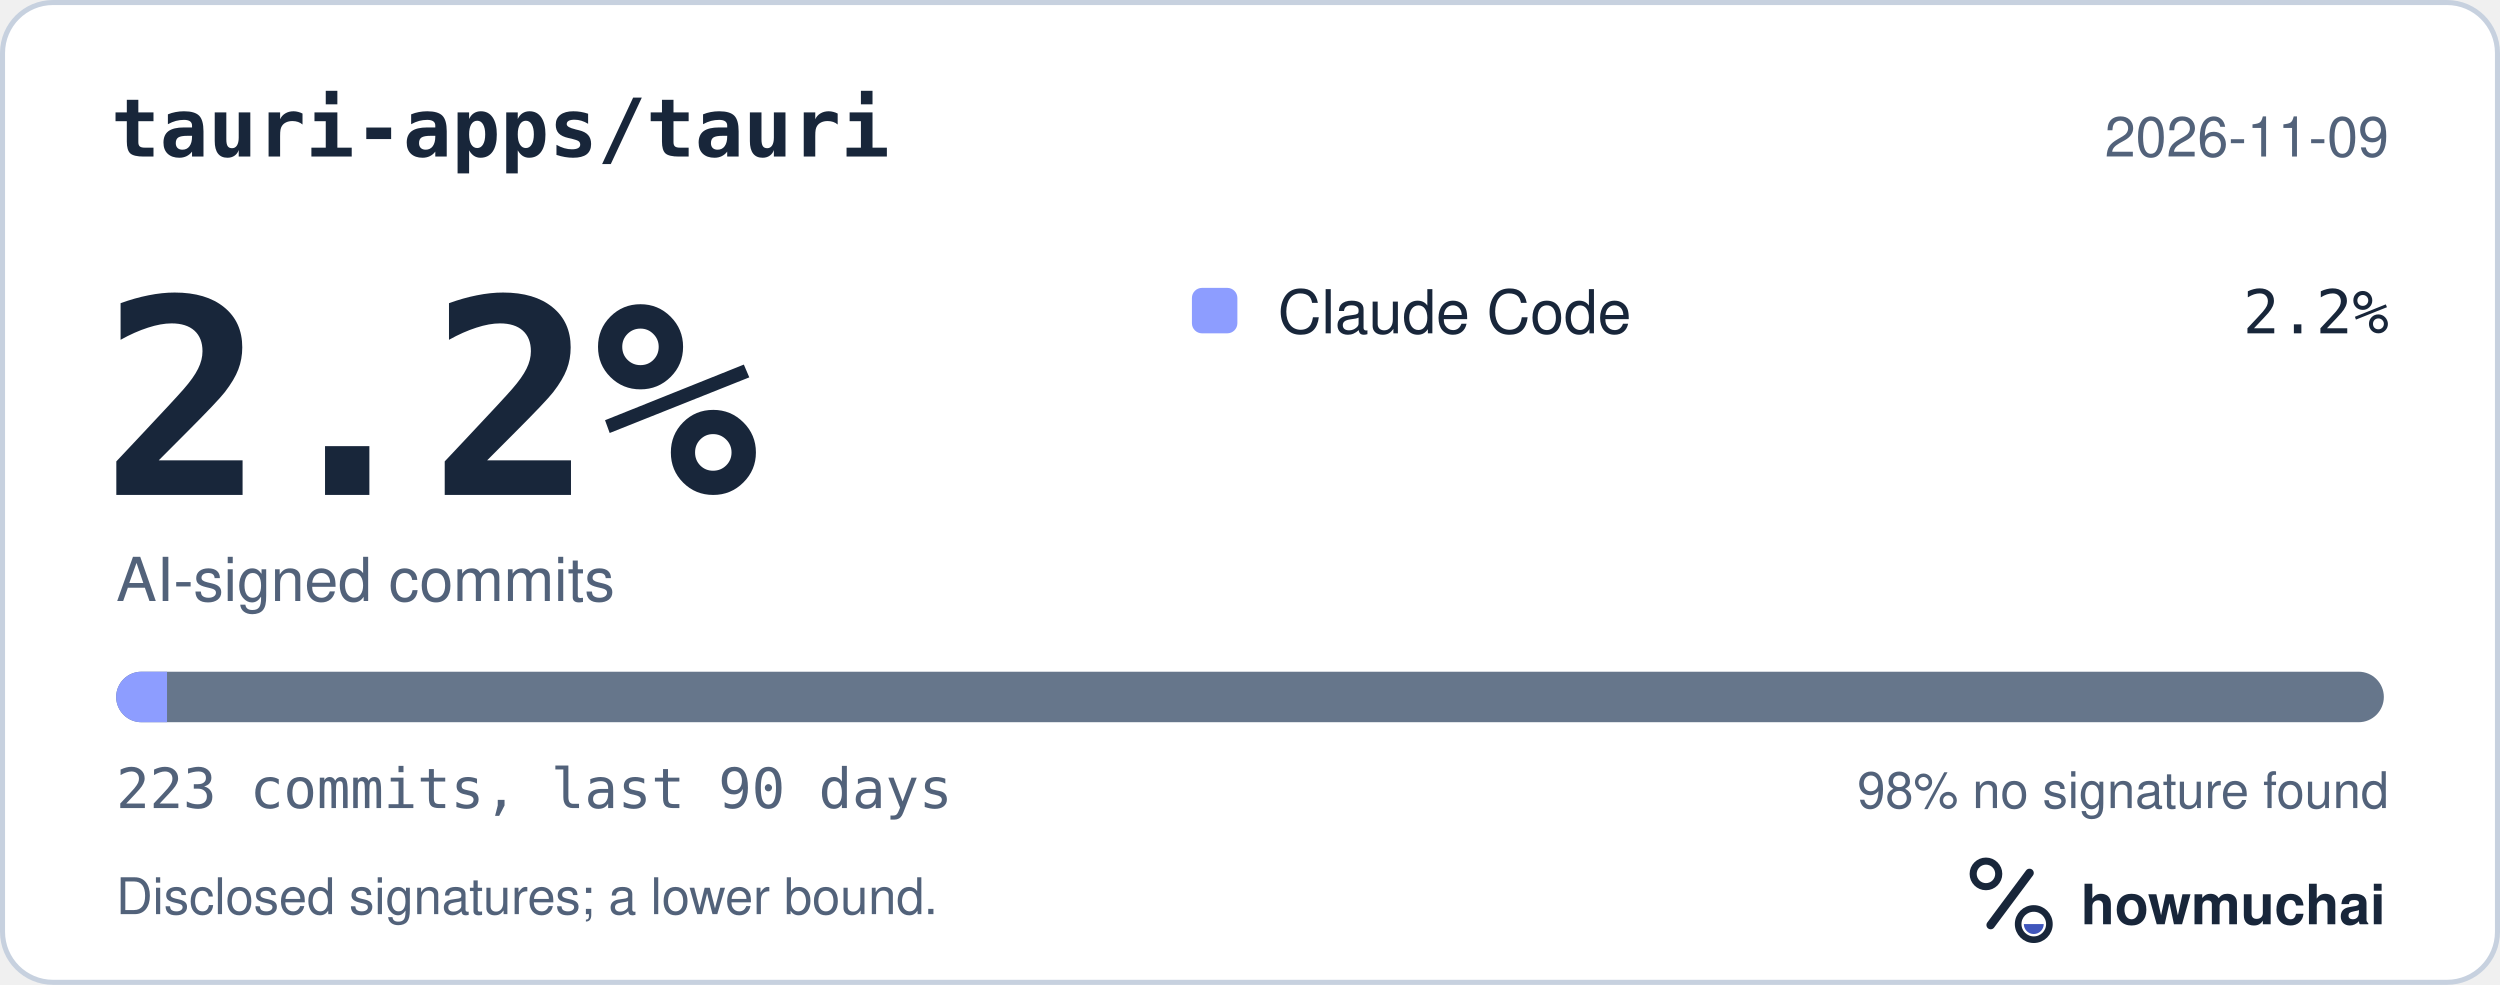
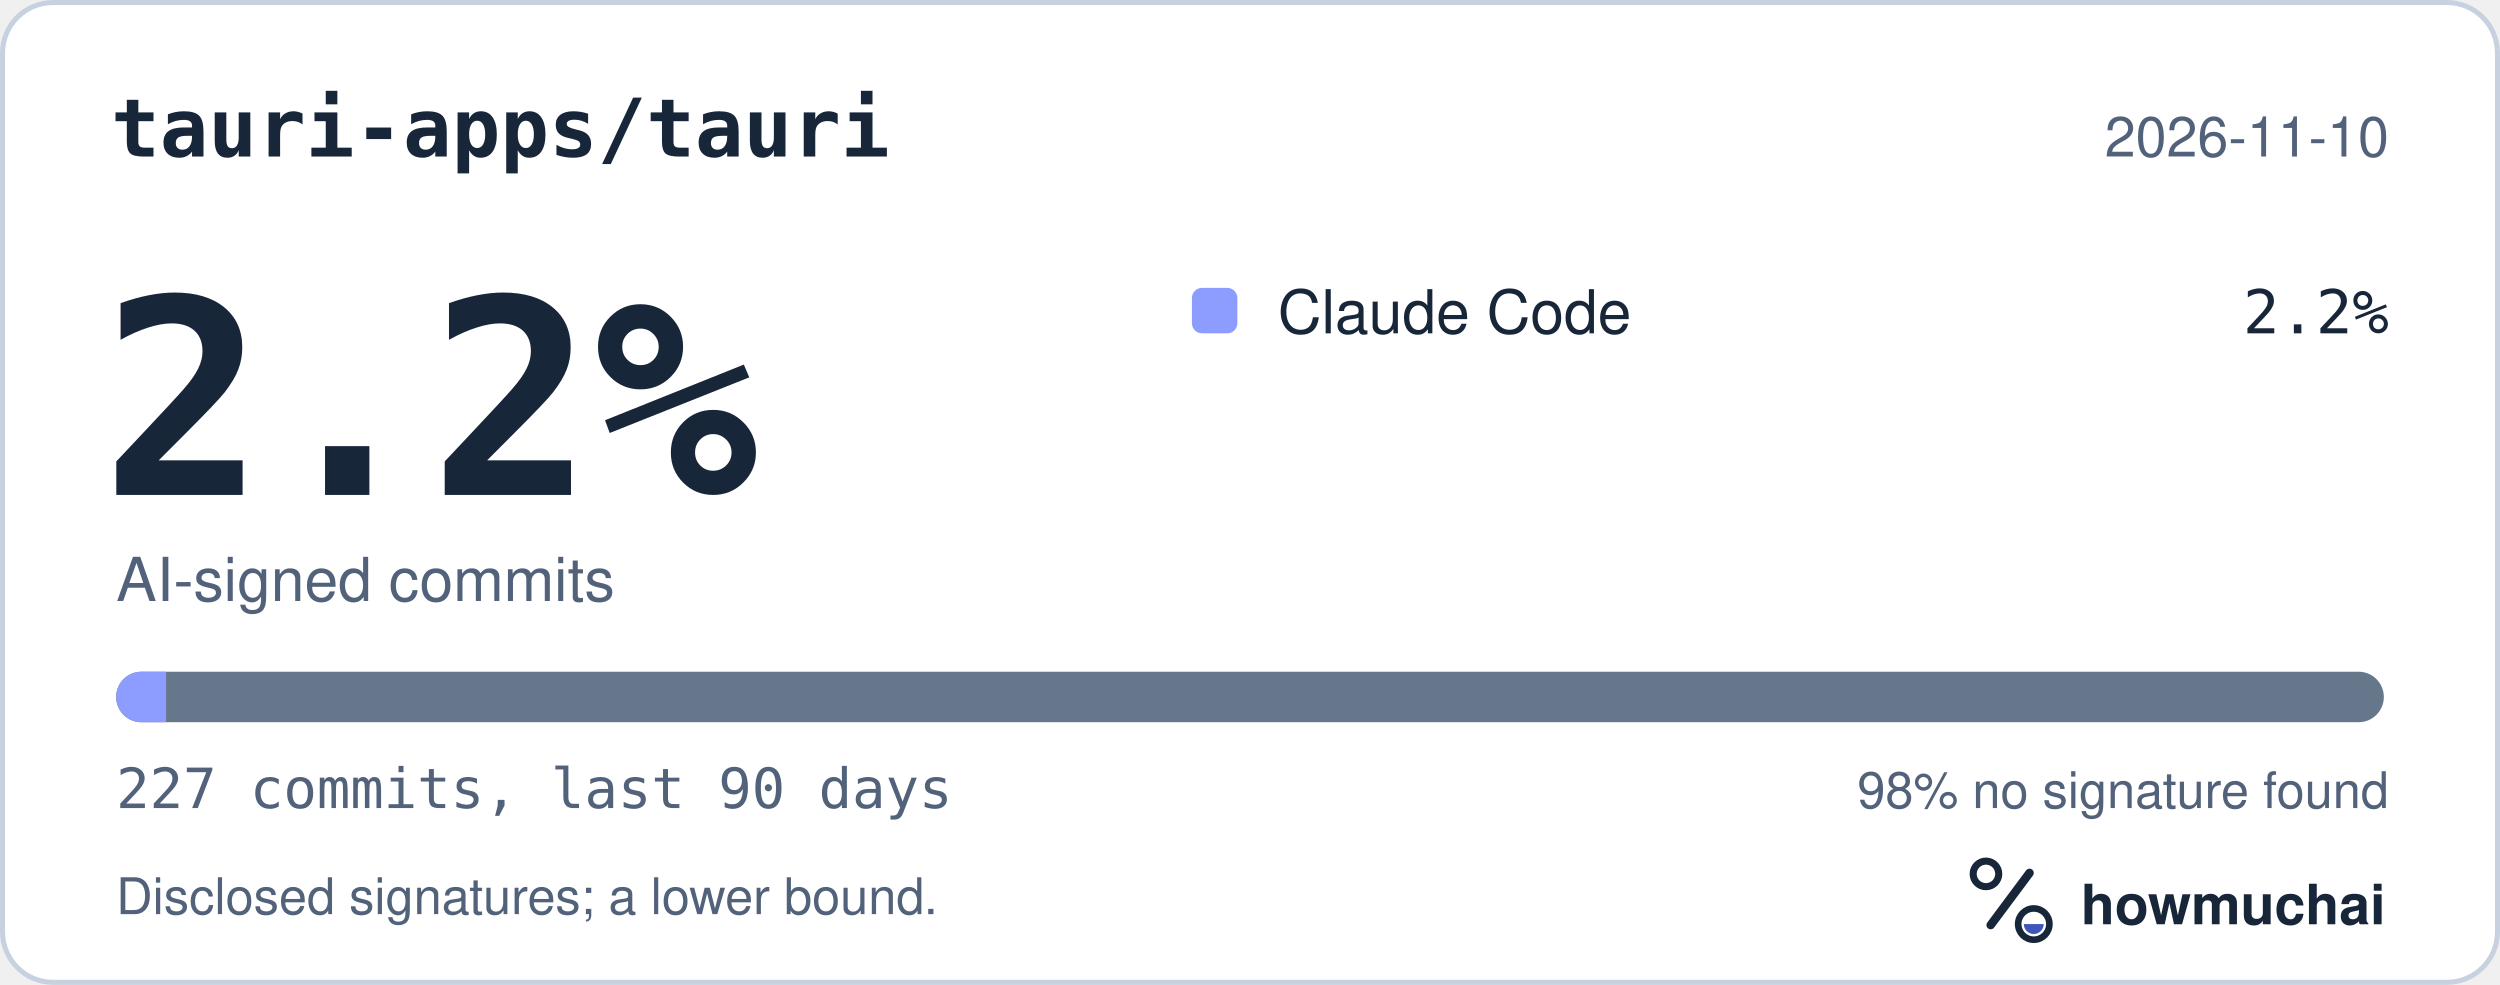
<svg xmlns="http://www.w3.org/2000/svg" width="495" height="195" viewBox="0 0 495 195" role="img" aria-labelledby="hm-t hm-d">
  <rect x="0.5" y="0.5" width="494" height="194" rx="10" fill="#FFFFFF" stroke="#C7D1DF" />
  <text x="22" y="31" fill="#18263A" font-family="ui-monospace, SF Mono, Menlo, Consolas, IBM Plex Mono, monospace" font-size="16" font-weight="600">tauri-apps/tauri</text>
-   <text x="473" y="31" fill="#52627A" font-family="-apple-system, BlinkMacSystemFont, Segoe UI, Helvetica, Arial, Fira Sans, sans-serif" font-size="11" text-anchor="end">2026-11-09</text>
+   <text x="473" y="31" fill="#52627A" font-family="-apple-system, BlinkMacSystemFont, Segoe UI, Helvetica, Arial, Fira Sans, sans-serif" font-size="11" text-anchor="end">2026-11-10</text>
  <text x="20" y="98" fill="#18263A" font-family="ui-monospace, SF Mono, Menlo, Consolas, IBM Plex Mono, monospace" font-size="54" font-weight="700">2.2%</text>
  <text x="23" y="119" fill="#52627A" font-family="-apple-system, BlinkMacSystemFont, Segoe UI, Helvetica, Arial, Fira Sans, sans-serif" font-size="12">AI-signed commits</text>
  <rect x="236" y="57" width="9" height="9" rx="2" fill="#8D9DFF" />
  <text x="253" y="66" fill="#18263A" font-family="-apple-system, BlinkMacSystemFont, Segoe UI, Helvetica, Arial, Fira Sans, sans-serif" font-size="12">Claude Code</text>
  <text x="473" y="66" fill="#18263A" font-family="ui-monospace, SF Mono, Menlo, Consolas, IBM Plex Mono, monospace" font-size="12" text-anchor="end">2.2%</text>
  <defs>
    <clipPath id="hm-bar">
      <rect x="23" y="133" width="449" height="10" rx="5" />
    </clipPath>
  </defs>
  <rect x="23" y="133" width="449" height="10" rx="5" fill="#66768B" />
  <g clip-path="url(#hm-bar)">
-     <rect x="23.00" y="133" width="10.07" height="10" fill="#8D9DFF" />
+     <rect x="23.00" y="133" width="9.89" height="10" fill="#8D9DFF" />
  </g>
-   <text x="23" y="160" fill="#52627A" font-family="ui-monospace, SF Mono, Menlo, Consolas, IBM Plex Mono, monospace" font-size="11">223 commits, last 90 days</text>
+   <text x="23" y="160" fill="#52627A" font-family="ui-monospace, SF Mono, Menlo, Consolas, IBM Plex Mono, monospace" font-size="11">227 commits, last 90 days</text>
  <text x="473" y="160" fill="#52627A" font-family="-apple-system, BlinkMacSystemFont, Segoe UI, Helvetica, Arial, Fira Sans, sans-serif" font-size="10" text-anchor="end">98% no signature found</text>
  <text x="23" y="181" fill="#52627A" font-family="-apple-system, BlinkMacSystemFont, Segoe UI, Helvetica, Arial, Fira Sans, sans-serif" font-size="10">Disclosed signatures; a lower bound.</text>
  <g transform="translate(386 166) scale(0.046875)">
    <circle cx="154" cy="150" r="54" fill="none" stroke="#18263A" stroke-width="30" />
    <path d="M174 366 338 146" fill="none" stroke="#18263A" stroke-width="36" stroke-linecap="round" />
    <circle cx="356" cy="362" r="66" fill="none" stroke="#18263A" stroke-width="28" />
    <path d="M314 362a42 42 0 0 0 84 0Z" fill="#4056BC" />
  </g>
  <text x="412" y="183" fill="#18263A" font-family="-apple-system, BlinkMacSystemFont, Segoe UI, Helvetica, Arial, Fira Sans, sans-serif" font-size="11" font-weight="650">howmuchai</text>
</svg>
